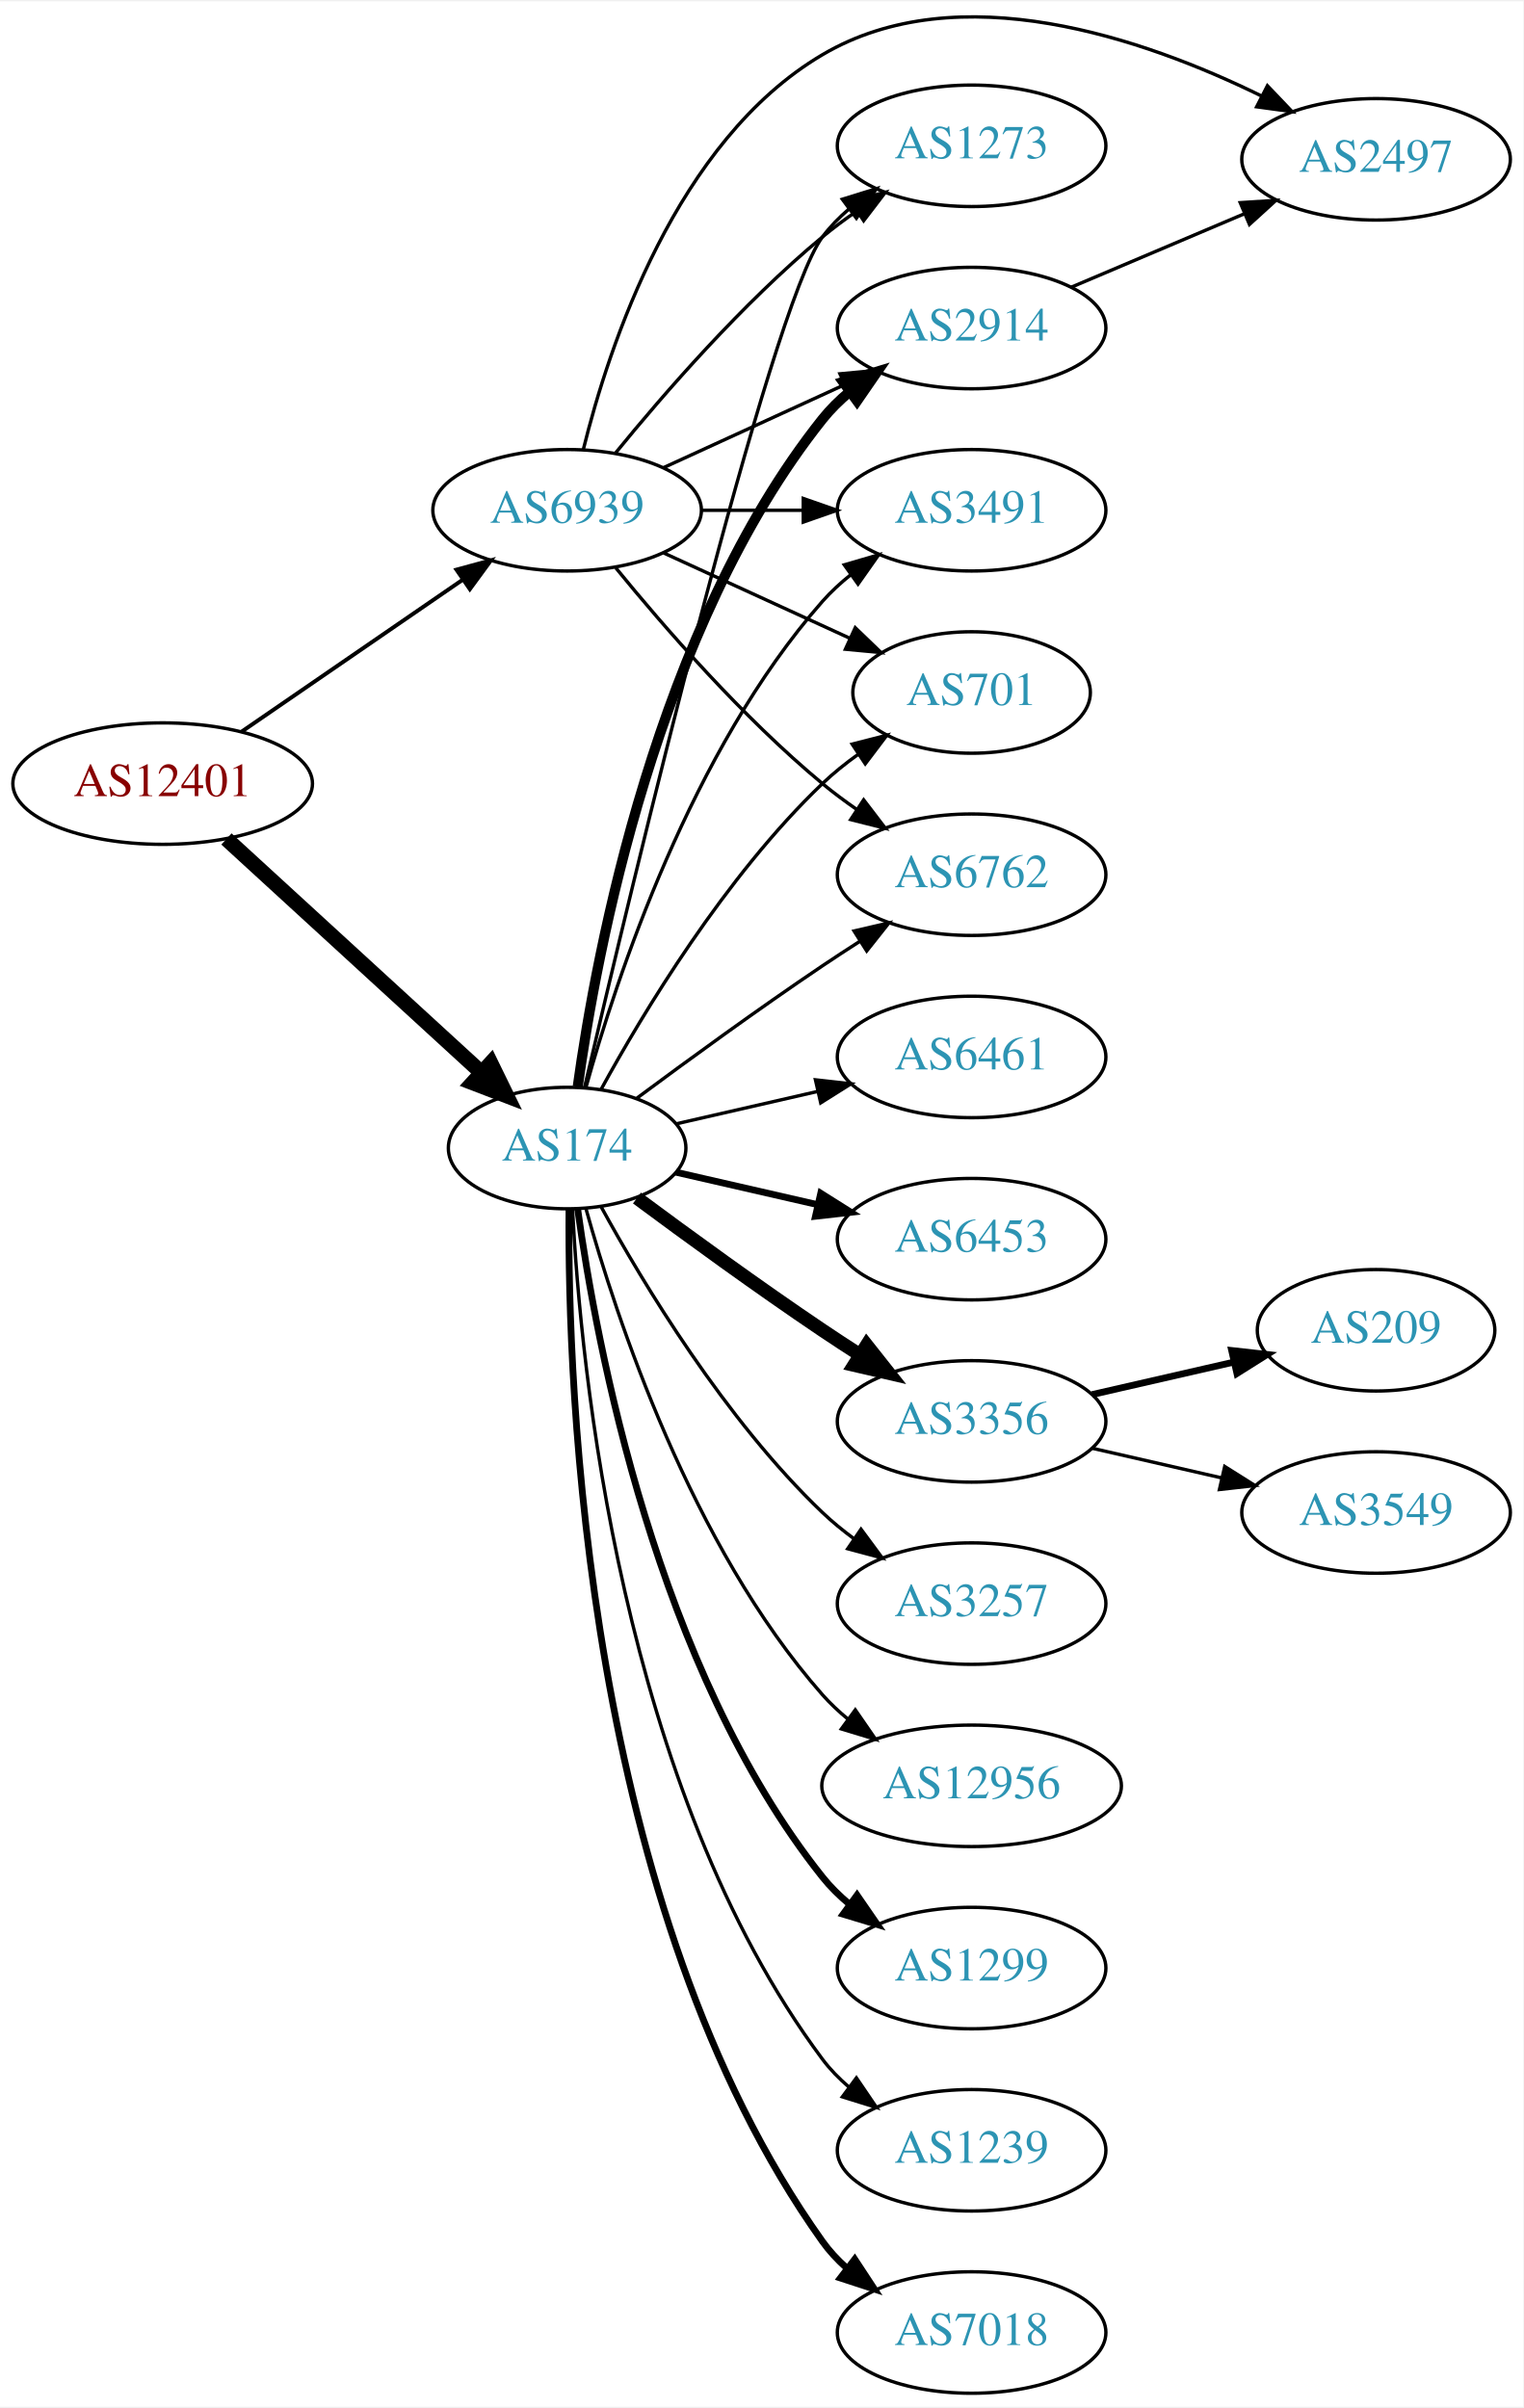
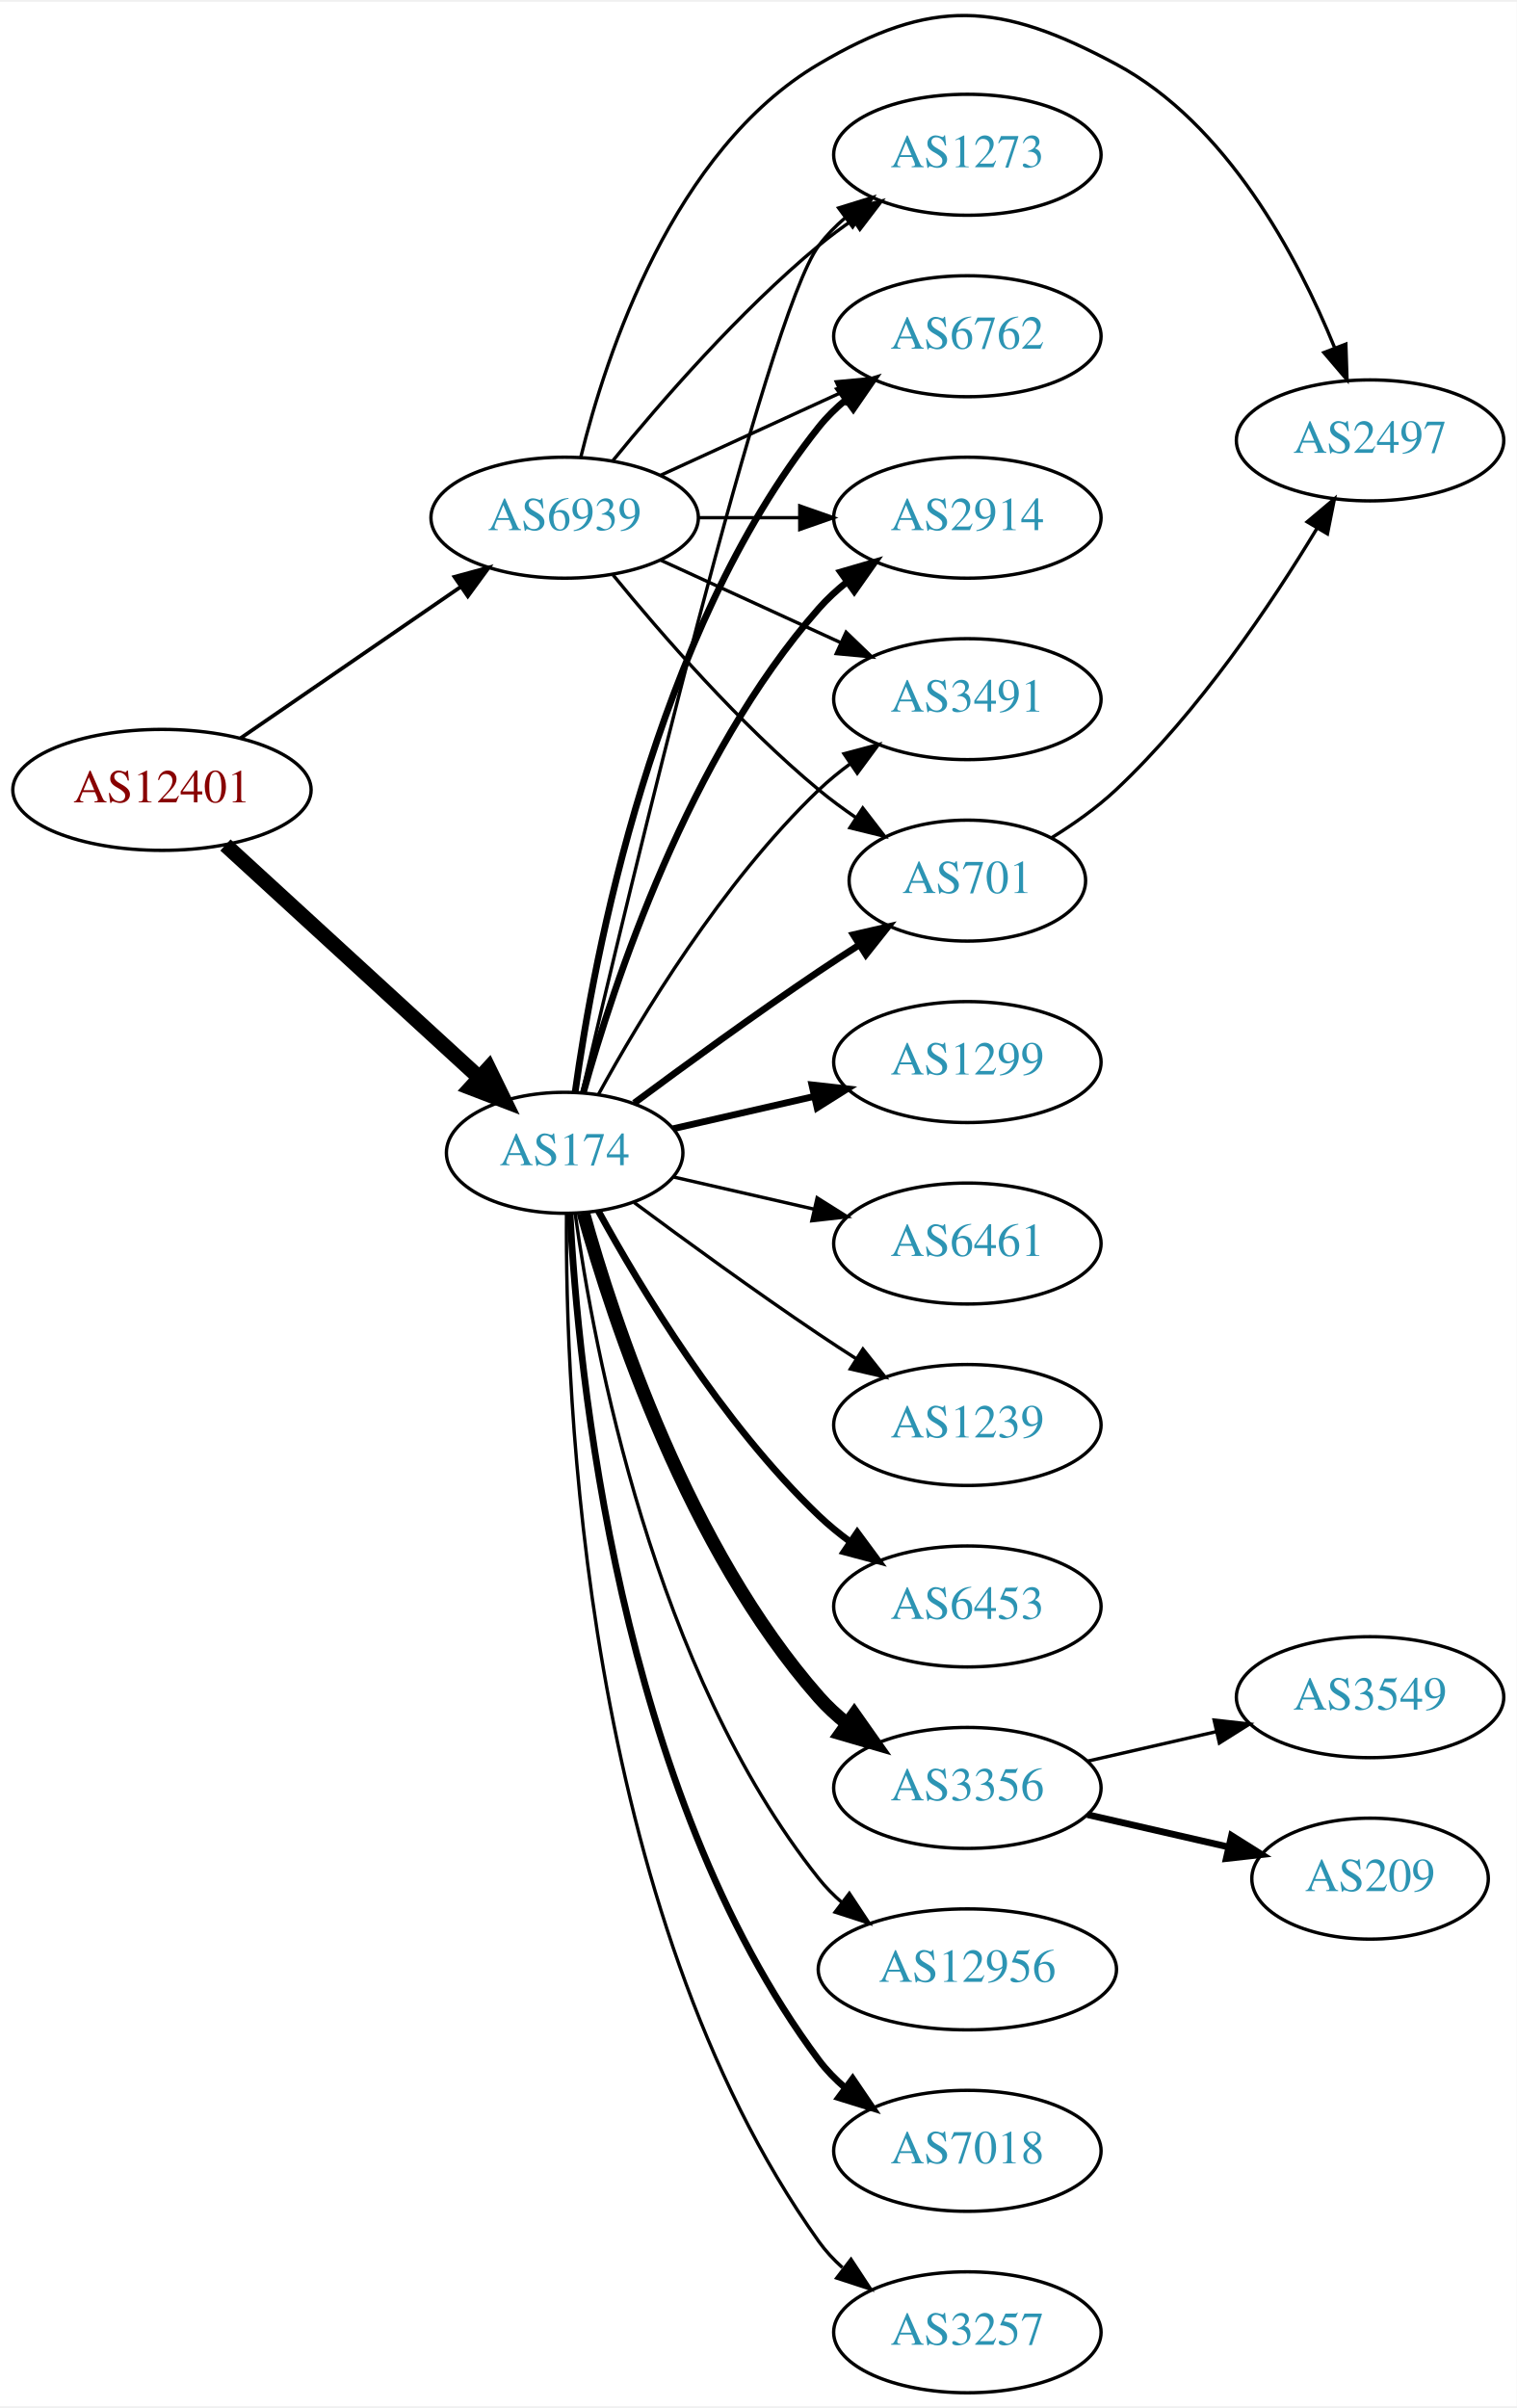
- <svg xmlns="http://www.w3.org/2000/svg" xmlns:xlink="http://www.w3.org/1999/xlink" width="451pt" height="713pt" viewBox="0.00 0.00 451.37 712.84">
-   <g id="graph0" class="graph" transform="scale(1 1) rotate(0) translate(4 708.841)">
-     <polygon fill="white" stroke="none" points="-4,4 -4,-708.841 447.37,-708.841 447.37,4 -4,4" />
+ <svg xmlns="http://www.w3.org/2000/svg" xmlns:xlink="http://www.w3.org/1999/xlink" width="451pt" height="716pt" viewBox="0.00 0.00 451.37 715.52">
+   <g id="graph0" class="graph" transform="scale(1 1) rotate(0) translate(4 711.525)">
+     <polygon fill="white" stroke="none" points="-4,4 -4,-711.525 447.37,-711.525 447.37,4 -4,4" />
    <g id="node1" class="node">
      <g id="a_node1">
        <a xlink:href="/asn/12401" xlink:title="AS12401 ~ internic Datenkommunikations GmbH. [AT]">
          <ellipse fill="#ffffff" stroke="black" cx="44.196" cy="-477" rx="44.393" ry="18" />
          <text text-anchor="middle" x="44.196" y="-473.3" font-family="Times,serif" font-size="14.00" fill="#880000">AS12401</text>
        </a>
      </g>
    </g>
    <g id="node2" class="node">
      <g id="a_node2">
        <a xlink:href="/asn/174" xlink:title="AS174 ~ Cogent Communications [US]">
          <ellipse fill="#ffffff" stroke="black" cx="164.039" cy="-369" rx="35.194" ry="18" />
          <text text-anchor="middle" x="164.039" y="-365.3" font-family="Times,serif" font-size="14.00" fill="#2c94b3">AS174</text>
        </a>
      </g>
    </g>
    <g id="edge1" class="edge">
      <path fill="none" stroke="black" stroke-width="4.5" d="M63.094,-460.597C83.252,-442.122 116.129,-411.991 138.632,-391.368" />
      <polygon fill="black" stroke="black" stroke-width="4.5" points="141.409,-394.164 146.121,-384.504 136.089,-388.358 141.409,-394.164" />
    </g>
    <g id="node3" class="node">
      <g id="a_node3">
        <a xlink:href="/asn/6939" xlink:title="AS6939 ~ Hurricane Electric LLC [US]">
          <ellipse fill="#ffffff" stroke="black" cx="164.039" cy="-558" rx="39.794" ry="18" />
          <text text-anchor="middle" x="164.039" y="-554.3" font-family="Times,serif" font-size="14.00" fill="#2c94b3">AS6939</text>
        </a>
      </g>
    </g>
    <g id="edge2" class="edge">
-       <path fill="none" stroke="black" stroke-width="1.174" d="M67.639,-492.426C86.22,-505.198 112.781,-523.455 133.161,-537.463" />
-       <polygon fill="black" stroke="black" stroke-width="1.174" points="131.251,-540.398 141.475,-543.178 135.216,-534.629 131.251,-540.398" />
+       <path fill="none" stroke="black" stroke-width="1.125" d="M67.639,-492.426C86.22,-505.198 112.781,-523.455 133.161,-537.463" />
+       <polygon fill="black" stroke="black" stroke-width="1.125" points="131.251,-540.398 141.475,-543.178 135.216,-534.629 131.251,-540.398" />
    </g>
    <g id="node4" class="node">
      <g id="a_node4">
-         <a xlink:href="/asn/701" xlink:title="AS701 ~ UUNET [US]">
-           <ellipse fill="#ffffff" stroke="black" cx="283.881" cy="-504" rx="35.194" ry="18" />
-           <text text-anchor="middle" x="283.881" y="-500.3" font-family="Times,serif" font-size="14.00" fill="#2c94b3">AS701</text>
+         <a xlink:href="/asn/3356" xlink:title="AS3356 ~ Level 3 Parent, LLC [US]">
+           <ellipse fill="#ffffff" stroke="black" cx="283.881" cy="-180" rx="39.794" ry="18" />
+           <text text-anchor="middle" x="283.881" y="-176.3" font-family="Times,serif" font-size="14.00" fill="#2c94b3">AS3356</text>
        </a>
      </g>
    </g>
    <g id="edge3" class="edge">
-       <path fill="none" stroke="black" d="M174.065,-386.321C186.548,-409.1 210.837,-449.453 239.685,-477 242.939,-480.107 246.606,-483.046 250.393,-485.76" />
-       <polygon fill="black" stroke="black" points="248.495,-488.701 258.761,-491.322 252.37,-482.872 248.495,-488.701" />
+       <path fill="none" stroke="black" stroke-width="4" d="M169.612,-351.054C178.517,-319.005 200.801,-251.158 239.685,-207 242.169,-204.179 245.019,-201.551 248.044,-199.129" />
+       <polygon fill="black" stroke="black" stroke-width="4" points="250.23,-201.869 256.334,-193.209 246.162,-196.172 250.23,-201.869" />
    </g>
    <g id="node5" class="node">
      <g id="a_node5">
-         <a xlink:href="/asn/3356" xlink:title="AS3356 ~ Level 3 Parent, LLC [US]">
-           <ellipse fill="#ffffff" stroke="black" cx="283.881" cy="-288" rx="39.794" ry="18" />
-           <text text-anchor="middle" x="283.881" y="-284.3" font-family="Times,serif" font-size="14.00" fill="#2c94b3">AS3356</text>
+         <a xlink:href="/asn/6453" xlink:title="AS6453 ~ TATA COMMUNICATIONS (AMERICA) INC [US]">
+           <ellipse fill="#ffffff" stroke="black" cx="283.881" cy="-234" rx="39.794" ry="18" />
+           <text text-anchor="middle" x="283.881" y="-230.3" font-family="Times,serif" font-size="14.00" fill="#2c94b3">AS6453</text>
        </a>
      </g>
    </g>
    <g id="edge4" class="edge">
-       <path fill="none" stroke="black" stroke-width="4" d="M184.74,-354.19C199.642,-343.125 220.71,-327.772 239.685,-315 243.234,-312.611 246.984,-310.161 250.733,-307.758" />
-       <polygon fill="black" stroke="black" stroke-width="4" points="252.801,-310.591 259.381,-302.288 249.059,-304.675 252.801,-310.591" />
+       <path fill="none" stroke="black" stroke-width="2" d="M174.065,-351.679C186.548,-328.9 210.837,-288.547 239.685,-261 242.553,-258.261 245.742,-255.653 249.051,-253.215" />
+       <polygon fill="black" stroke="black" stroke-width="2" points="251.114,-256.044 257.411,-247.523 247.175,-250.258 251.114,-256.044" />
    </g>
    <g id="node6" class="node">
      <g id="a_node6">
-         <a xlink:href="/asn/6762" xlink:title="AS6762 ~ TELECOM ITALIA SPARKLE S.p.A. [IT]">
-           <ellipse fill="#ffffff" stroke="black" cx="283.881" cy="-450" rx="39.794" ry="18" />
-           <text text-anchor="middle" x="283.881" y="-446.3" font-family="Times,serif" font-size="14.00" fill="#2c94b3">AS6762</text>
+         <a xlink:href="/asn/12956" xlink:title="AS12956 ~ TELXIUS [ES]">
+           <ellipse fill="#ffffff" stroke="black" cx="283.881" cy="-126" rx="44.393" ry="18" />
+           <text text-anchor="middle" x="283.881" y="-122.3" font-family="Times,serif" font-size="14.00" fill="#2c94b3">AS12956</text>
        </a>
      </g>
    </g>
    <g id="edge5" class="edge">
-       <path fill="none" stroke="black" d="M184.74,-383.81C199.642,-394.875 220.71,-410.228 239.685,-423 243.234,-425.389 246.984,-427.839 250.733,-430.242" />
-       <polygon fill="black" stroke="black" points="249.059,-433.325 259.381,-435.712 252.801,-427.409 249.059,-433.325" />
+       <path fill="none" stroke="black" d="M167.178,-350.83C172.678,-311.026 190.504,-214.767 239.685,-153 241.723,-150.44 244.075,-148.056 246.606,-145.851" />
+       <polygon fill="black" stroke="black" points="248.762,-148.609 254.608,-139.773 244.527,-143.035 248.762,-148.609" />
    </g>
    <g id="node7" class="node">
      <g id="a_node7">
+         <a xlink:href="/asn/7018" xlink:title="AS7018 ~ AT&amp;T Services, Inc. [US]">
+           <ellipse fill="#ffffff" stroke="black" cx="283.881" cy="-72" rx="39.794" ry="18" />
+           <text text-anchor="middle" x="283.881" y="-68.3" font-family="Times,serif" font-size="14.00" fill="#2c94b3">AS7018</text>
+         </a>
+       </g>
+     </g>
+     <g id="edge6" class="edge">
+       <path fill="none" stroke="black" stroke-width="2" d="M165.63,-350.977C168.007,-304.588 179.925,-179.107 239.685,-99 241.933,-95.987 244.624,-93.231 247.551,-90.728" />
+       <polygon fill="black" stroke="black" stroke-width="2" points="249.746,-93.459 255.702,-84.697 245.582,-87.831 249.746,-93.459" />
+     </g>
+     <g id="node8" class="node">
+       <g id="a_node8">
+         <a xlink:href="/asn/3491" xlink:title="AS3491 ~ PCCW Global, Inc. [US]">
+           <ellipse fill="#ffffff" stroke="black" cx="283.881" cy="-504" rx="39.794" ry="18" />
+           <text text-anchor="middle" x="283.881" y="-500.3" font-family="Times,serif" font-size="14.00" fill="#2c94b3">AS3491</text>
+         </a>
+       </g>
+     </g>
+     <g id="edge7" class="edge">
+       <path fill="none" stroke="black" d="M174.065,-386.321C186.548,-409.1 210.837,-449.453 239.685,-477 242.553,-479.739 245.742,-482.347 249.051,-484.785" />
+       <polygon fill="black" stroke="black" points="247.175,-487.742 257.411,-490.477 251.114,-481.956 247.175,-487.742" />
+     </g>
+     <g id="node9" class="node">
+       <g id="a_node9">
+         <a xlink:href="/asn/701" xlink:title="AS701 ~ UUNET [US]">
+           <ellipse fill="#ffffff" stroke="black" cx="283.881" cy="-450" rx="35.194" ry="18" />
+           <text text-anchor="middle" x="283.881" y="-446.3" font-family="Times,serif" font-size="14.00" fill="#2c94b3">AS701</text>
+         </a>
+       </g>
+     </g>
+     <g id="edge8" class="edge">
+       <path fill="none" stroke="black" stroke-width="2" d="M184.74,-383.81C199.642,-394.875 220.71,-410.228 239.685,-423 243.502,-425.569 247.552,-428.21 251.583,-430.786" />
+       <polygon fill="black" stroke="black" stroke-width="2" points="249.952,-433.895 260.277,-436.271 253.687,-427.975 249.952,-433.895" />
+     </g>
+     <g id="node10" class="node">
+       <g id="a_node10">
+         <a xlink:href="/asn/3257" xlink:title="AS3257 ~ GTT [DE]">
+           <ellipse fill="#ffffff" stroke="black" cx="283.881" cy="-18" rx="39.794" ry="18" />
+           <text text-anchor="middle" x="283.881" y="-14.3" font-family="Times,serif" font-size="14.00" fill="#2c94b3">AS3257</text>
+         </a>
+       </g>
+     </g>
+     <g id="edge9" class="edge">
+       <path fill="none" stroke="black" d="M164.587,-350.937C164.168,-298.497 169.322,-143.707 239.685,-45 241.687,-42.191 244.082,-39.612 246.703,-37.257" />
+       <polygon fill="black" stroke="black" points="249.255,-39.712 255.079,-30.861 245.007,-34.148 249.255,-39.712" />
+     </g>
+     <g id="node11" class="node">
+       <g id="a_node11">
+         <a xlink:href="/asn/1299" xlink:title="AS1299 ~ Telia Carrier [EU]">
+           <ellipse fill="#ffffff" stroke="black" cx="283.881" cy="-396" rx="39.794" ry="18" />
+           <text text-anchor="middle" x="283.881" y="-392.3" font-family="Times,serif" font-size="14.00" fill="#2c94b3">AS1299</text>
+         </a>
+       </g>
+     </g>
+     <g id="edge10" class="edge">
+       <path fill="none" stroke="black" stroke-width="2" d="M196.309,-376.165C209.148,-379.106 224.253,-382.567 238.22,-385.767" />
+       <polygon fill="black" stroke="black" stroke-width="2" points="237.612,-389.219 248.141,-388.04 239.175,-382.395 237.612,-389.219" />
+     </g>
+     <g id="node12" class="node">
+       <g id="a_node12">
+         <a xlink:href="/asn/6461" xlink:title="AS6461 ~ Zayo Bandwidth [US]">
+           <ellipse fill="#ffffff" stroke="black" cx="283.881" cy="-342" rx="39.794" ry="18" />
+           <text text-anchor="middle" x="283.881" y="-338.3" font-family="Times,serif" font-size="14.00" fill="#2c94b3">AS6461</text>
+         </a>
+       </g>
+     </g>
+     <g id="edge11" class="edge">
+       <path fill="none" stroke="black" d="M196.309,-361.835C209.148,-358.894 224.253,-355.433 238.22,-352.233" />
+       <polygon fill="black" stroke="black" points="239.175,-355.605 248.141,-349.96 237.612,-348.781 239.175,-355.605" />
+     </g>
+     <g id="node13" class="node">
+       <g id="a_node13">
        <a xlink:href="/asn/1273" xlink:title="AS1273 ~ Vodafone Group PLC [EU]">
          <ellipse fill="#ffffff" stroke="black" cx="283.881" cy="-666" rx="39.794" ry="18" />
          <text text-anchor="middle" x="283.881" y="-662.3" font-family="Times,serif" font-size="14.00" fill="#2c94b3">AS1273</text>
        </a>
      </g>
    </g>
-     <g id="edge6" class="edge">
+     <g id="edge12" class="edge">
      <path fill="none" stroke="black" d="M169.244,-387.133C182.613,-444.299 224.163,-618.194 239.685,-639 241.933,-642.013 244.624,-644.769 247.551,-647.272" />
      <polygon fill="black" stroke="black" points="245.582,-650.169 255.702,-653.303 249.746,-644.542 245.582,-650.169" />
    </g>
-     <g id="node8" class="node">
-       <g id="a_node8">
-         <a xlink:href="/asn/2914" xlink:title="AS2914 ~ NTT America, Inc. [US]">
-           <ellipse fill="#ffffff" stroke="black" cx="283.881" cy="-612" rx="39.794" ry="18" />
-           <text text-anchor="middle" x="283.881" y="-608.3" font-family="Times,serif" font-size="14.00" fill="#2c94b3">AS2914</text>
-         </a>
-       </g>
-     </g>
-     <g id="edge7" class="edge">
-       <path fill="none" stroke="black" stroke-width="3" d="M167.178,-387.17C172.678,-426.974 190.504,-523.233 239.685,-585 242.026,-587.94 244.781,-590.649 247.747,-593.121" />
-       <polygon fill="black" stroke="black" stroke-width="3" points="245.812,-596.042 255.953,-599.11 249.939,-590.388 245.812,-596.042" />
-     </g>
-     <g id="node9" class="node">
-       <g id="a_node9">
-         <a xlink:href="/asn/3257" xlink:title="AS3257 ~ GTT [DE]">
-           <ellipse fill="#ffffff" stroke="black" cx="283.881" cy="-234" rx="39.794" ry="18" />
-           <text text-anchor="middle" x="283.881" y="-230.3" font-family="Times,serif" font-size="14.00" fill="#2c94b3">AS3257</text>
-         </a>
-       </g>
-     </g>
-     <g id="edge8" class="edge">
-       <path fill="none" stroke="black" d="M174.065,-351.679C186.548,-328.9 210.837,-288.547 239.685,-261 242.553,-258.261 245.742,-255.653 249.051,-253.215" />
-       <polygon fill="black" stroke="black" points="251.114,-256.044 257.411,-247.523 247.175,-250.258 251.114,-256.044" />
-     </g>
-     <g id="node10" class="node">
-       <g id="a_node10">
-         <a xlink:href="/asn/12956" xlink:title="AS12956 ~ TELXIUS [ES]">
-           <ellipse fill="#ffffff" stroke="black" cx="283.881" cy="-180" rx="44.393" ry="18" />
-           <text text-anchor="middle" x="283.881" y="-176.3" font-family="Times,serif" font-size="14.00" fill="#2c94b3">AS12956</text>
-         </a>
-       </g>
-     </g>
-     <g id="edge9" class="edge">
-       <path fill="none" stroke="black" d="M169.612,-351.054C178.517,-319.005 200.801,-251.158 239.685,-207 241.975,-204.399 244.577,-201.962 247.34,-199.699" />
-       <polygon fill="black" stroke="black" points="249.419,-202.515 255.434,-193.792 245.293,-196.86 249.419,-202.515" />
-     </g>
-     <g id="node11" class="node">
-       <g id="a_node11">
-         <a xlink:href="/asn/1299" xlink:title="AS1299 ~ Telia Carrier [EU]">
-           <ellipse fill="#ffffff" stroke="black" cx="283.881" cy="-126" rx="39.794" ry="18" />
-           <text text-anchor="middle" x="283.881" y="-122.3" font-family="Times,serif" font-size="14.00" fill="#2c94b3">AS1299</text>
-         </a>
-       </g>
-     </g>
-     <g id="edge10" class="edge">
-       <path fill="none" stroke="black" stroke-width="2" d="M167.178,-350.83C172.678,-311.026 190.504,-214.767 239.685,-153 242.026,-150.06 244.781,-147.351 247.747,-144.879" />
-       <polygon fill="black" stroke="black" stroke-width="2" points="249.939,-147.612 255.953,-138.89 245.812,-141.958 249.939,-147.612" />
-     </g>
-     <g id="node12" class="node">
-       <g id="a_node12">
-         <a xlink:href="/asn/1239" xlink:title="AS1239 ~ Sprint [US]">
-           <ellipse fill="#ffffff" stroke="black" cx="283.881" cy="-72" rx="39.794" ry="18" />
-           <text text-anchor="middle" x="283.881" y="-68.3" font-family="Times,serif" font-size="14.00" fill="#2c94b3">AS1239</text>
-         </a>
-       </g>
-     </g>
-     <g id="edge11" class="edge">
-       <path fill="none" stroke="black" d="M165.63,-350.977C168.007,-304.588 179.925,-179.107 239.685,-99 241.933,-95.987 244.624,-93.231 247.551,-90.728" />
-       <polygon fill="black" stroke="black" points="249.746,-93.459 255.702,-84.697 245.582,-87.831 249.746,-93.459" />
-     </g>
-     <g id="node13" class="node">
-       <g id="a_node13">
-         <a xlink:href="/asn/3491" xlink:title="AS3491 ~ PCCW Global, Inc. [US]">
-           <ellipse fill="#ffffff" stroke="black" cx="283.881" cy="-558" rx="39.794" ry="18" />
-           <text text-anchor="middle" x="283.881" y="-554.3" font-family="Times,serif" font-size="14.00" fill="#2c94b3">AS3491</text>
-         </a>
-       </g>
-     </g>
-     <g id="edge12" class="edge">
-       <path fill="none" stroke="black" d="M169.612,-386.946C178.517,-418.995 200.801,-486.842 239.685,-531 242.169,-533.821 245.019,-536.449 248.044,-538.871" />
-       <polygon fill="black" stroke="black" points="246.162,-541.828 256.334,-544.791 250.23,-536.131 246.162,-541.828" />
-     </g>
    <g id="node14" class="node">
      <g id="a_node14">
-         <a xlink:href="/asn/7018" xlink:title="AS7018 ~ AT&amp;T Services, Inc. [US]">
-           <ellipse fill="#ffffff" stroke="black" cx="283.881" cy="-18" rx="39.794" ry="18" />
-           <text text-anchor="middle" x="283.881" y="-14.3" font-family="Times,serif" font-size="14.00" fill="#2c94b3">AS7018</text>
+         <a xlink:href="/asn/1239" xlink:title="AS1239 ~ Sprint [US]">
+           <ellipse fill="#ffffff" stroke="black" cx="283.881" cy="-288" rx="39.794" ry="18" />
+           <text text-anchor="middle" x="283.881" y="-284.3" font-family="Times,serif" font-size="14.00" fill="#2c94b3">AS1239</text>
        </a>
      </g>
    </g>
    <g id="edge13" class="edge">
-       <path fill="none" stroke="black" stroke-width="2" d="M164.587,-350.937C164.168,-298.497 169.322,-143.707 239.685,-45 241.687,-42.191 244.082,-39.612 246.703,-37.257" />
-       <polygon fill="black" stroke="black" stroke-width="2" points="249.255,-39.712 255.079,-30.861 245.007,-34.148 249.255,-39.712" />
+       <path fill="none" stroke="black" d="M184.74,-354.19C199.642,-343.125 220.71,-327.772 239.685,-315 243.234,-312.611 246.984,-310.161 250.733,-307.758" />
+       <polygon fill="black" stroke="black" points="252.801,-310.591 259.381,-302.288 249.059,-304.675 252.801,-310.591" />
    </g>
    <g id="node15" class="node">
      <g id="a_node15">
-         <a xlink:href="/asn/6461" xlink:title="AS6461 ~ Zayo Bandwidth [US]">
-           <ellipse fill="#ffffff" stroke="black" cx="283.881" cy="-396" rx="39.794" ry="18" />
-           <text text-anchor="middle" x="283.881" y="-392.3" font-family="Times,serif" font-size="14.00" fill="#2c94b3">AS6461</text>
+         <a xlink:href="/asn/6762" xlink:title="AS6762 ~ TELECOM ITALIA SPARKLE S.p.A. [IT]">
+           <ellipse fill="#ffffff" stroke="black" cx="283.881" cy="-612" rx="39.794" ry="18" />
+           <text text-anchor="middle" x="283.881" y="-608.3" font-family="Times,serif" font-size="14.00" fill="#2c94b3">AS6762</text>
        </a>
      </g>
    </g>
    <g id="edge14" class="edge">
-       <path fill="none" stroke="black" d="M196.309,-376.165C209.148,-379.106 224.253,-382.567 238.22,-385.767" />
-       <polygon fill="black" stroke="black" points="237.612,-389.219 248.141,-388.04 239.175,-382.395 237.612,-389.219" />
+       <path fill="none" stroke="black" stroke-width="2" d="M167.178,-387.17C172.678,-426.974 190.504,-523.233 239.685,-585 242.026,-587.94 244.781,-590.649 247.747,-593.121" />
+       <polygon fill="black" stroke="black" stroke-width="2" points="245.812,-596.042 255.953,-599.11 249.939,-590.388 245.812,-596.042" />
    </g>
    <g id="node16" class="node">
      <g id="a_node16">
-         <a xlink:href="/asn/6453" xlink:title="AS6453 ~ TATA COMMUNICATIONS (AMERICA) INC [US]">
-           <ellipse fill="#ffffff" stroke="black" cx="283.881" cy="-342" rx="39.794" ry="18" />
-           <text text-anchor="middle" x="283.881" y="-338.3" font-family="Times,serif" font-size="14.00" fill="#2c94b3">AS6453</text>
+         <a xlink:href="/asn/2914" xlink:title="AS2914 ~ NTT America, Inc. [US]">
+           <ellipse fill="#ffffff" stroke="black" cx="283.881" cy="-558" rx="39.794" ry="18" />
+           <text text-anchor="middle" x="283.881" y="-554.3" font-family="Times,serif" font-size="14.00" fill="#2c94b3">AS2914</text>
        </a>
      </g>
    </g>
    <g id="edge15" class="edge">
-       <path fill="none" stroke="black" stroke-width="2" d="M196.309,-361.835C209.148,-358.894 224.253,-355.433 238.22,-352.233" />
-       <polygon fill="black" stroke="black" stroke-width="2" points="239.175,-355.605 248.141,-349.96 237.612,-348.781 239.175,-355.605" />
+       <path fill="none" stroke="black" stroke-width="2" d="M169.612,-386.946C178.517,-418.995 200.801,-486.842 239.685,-531 242.169,-533.821 245.019,-536.449 248.044,-538.871" />
+       <polygon fill="black" stroke="black" stroke-width="2" points="246.162,-541.828 256.334,-544.791 250.23,-536.131 246.162,-541.828" />
+     </g>
+     <g id="edge20" class="edge">
+       <path fill="none" stroke="black" d="M192.667,-545.339C208.624,-538.027 228.895,-528.739 246.178,-520.819" />
+       <polygon fill="black" stroke="black" points="247.793,-523.929 255.425,-516.581 244.876,-517.565 247.793,-523.929" />
    </g>
    <g id="edge24" class="edge">
-       <path fill="none" stroke="black" d="M192.667,-545.339C209.084,-537.817 230.065,-528.202 247.662,-520.139" />
-       <polygon fill="black" stroke="black" points="249.407,-523.189 257.04,-515.842 246.49,-516.826 249.407,-523.189" />
-     </g>
-     <g id="edge19" class="edge">
-       <path fill="none" stroke="black" d="M178.458,-540.935C192.572,-523.625 215.987,-496.655 239.685,-477 242.901,-474.332 246.402,-471.73 249.972,-469.259" />
-       <polygon fill="black" stroke="black" points="251.896,-472.183 258.329,-463.764 248.05,-466.334 251.896,-472.183" />
-     </g>
-     <g id="edge21" class="edge">
+       <path fill="none" stroke="black" d="M178.458,-540.935C192.572,-523.625 215.987,-496.655 239.685,-477 243.148,-474.128 246.941,-471.331 250.795,-468.692" />
+       <polygon fill="black" stroke="black" points="252.757,-471.592 259.228,-463.203 248.938,-465.725 252.757,-471.592" />
+     </g>
+     <g id="edge22" class="edge">
      <path fill="none" stroke="black" d="M178.458,-575.065C192.572,-592.375 215.987,-619.345 239.685,-639 242.901,-641.668 246.402,-644.27 249.972,-646.741" />
      <polygon fill="black" stroke="black" points="248.05,-649.666 258.329,-652.236 251.896,-643.817 248.05,-649.666" />
    </g>
-     <g id="edge20" class="edge">
+     <g id="edge23" class="edge">
      <path fill="none" stroke="black" d="M192.667,-570.661C208.624,-577.973 228.895,-587.261 246.178,-595.181" />
      <polygon fill="black" stroke="black" points="244.876,-598.435 255.425,-599.419 247.793,-592.071 244.876,-598.435" />
    </g>
-     <g id="edge23" class="edge">
+     <g id="edge21" class="edge">
      <path fill="none" stroke="black" d="M203.951,-558C213.505,-558 223.854,-558 233.817,-558" />
      <polygon fill="black" stroke="black" points="234.009,-561.5 244.009,-558 234.009,-554.5 234.009,-561.5" />
    </g>
    <g id="node19" class="node">
      <g id="a_node19">
        <a xlink:href="/asn/2497" xlink:title="AS2497 ~ Internet Initiative Japan Inc. [JP]">
-           <ellipse fill="#ffffff" stroke="black" cx="403.724" cy="-662" rx="39.794" ry="18" />
-           <text text-anchor="middle" x="403.724" y="-658.3" font-family="Times,serif" font-size="14.00" fill="#2c94b3">AS2497</text>
-         </a>
-       </g>
-     </g>
-     <g id="edge22" class="edge">
-       <path fill="none" stroke="black" d="M168.861,-576.101C176.388,-606.606 196.316,-667.423 239.685,-693 280.065,-716.814 334.974,-697.836 369.634,-680.84" />
-       <polygon fill="black" stroke="black" points="371.53,-683.801 378.843,-676.136 368.346,-677.567 371.53,-683.801" />
+           <ellipse fill="#ffffff" stroke="black" cx="403.724" cy="-581" rx="39.794" ry="18" />
+           <text text-anchor="middle" x="403.724" y="-577.3" font-family="Times,serif" font-size="14.00" fill="#2c94b3">AS2497</text>
+         </a>
+       </g>
+     </g>
+     <g id="edge19" class="edge">
+       <path fill="none" stroke="black" d="M168.861,-576.101C176.388,-606.606 196.316,-667.423 239.685,-693 273.524,-712.957 293.441,-711.539 328.077,-693 361.142,-675.302 382.088,-635.773 393.114,-608.743" />
+       <polygon fill="black" stroke="black" points="396.513,-609.656 396.859,-599.067 389.985,-607.13 396.513,-609.656" />
    </g>
    <g id="node17" class="node">
      <g id="a_node17">
        <a xlink:href="/asn/3549" xlink:title="AS3549 ~ Level 3 Parent, LLC [US]">
-           <ellipse fill="#ffffff" stroke="black" cx="403.724" cy="-261" rx="39.794" ry="18" />
-           <text text-anchor="middle" x="403.724" y="-257.3" font-family="Times,serif" font-size="14.00" fill="#2c94b3">AS3549</text>
+           <ellipse fill="#ffffff" stroke="black" cx="403.724" cy="-207" rx="39.794" ry="18" />
+           <text text-anchor="middle" x="403.724" y="-203.3" font-family="Times,serif" font-size="14.00" fill="#2c94b3">AS3549</text>
        </a>
      </g>
    </g>
    <g id="edge16" class="edge">
-       <path fill="none" stroke="black" d="M319.6,-280.045C331.6,-277.296 345.221,-274.175 357.914,-271.267" />
-       <polygon fill="black" stroke="black" points="358.88,-274.636 367.845,-268.991 357.316,-267.813 358.88,-274.636" />
+       <path fill="none" stroke="black" d="M319.6,-187.955C331.6,-190.704 345.221,-193.825 357.914,-196.733" />
+       <polygon fill="black" stroke="black" points="357.316,-200.187 367.845,-199.009 358.88,-193.364 357.316,-200.187" />
    </g>
    <g id="node18" class="node">
      <g id="a_node18">
        <a xlink:href="/asn/209" xlink:title="AS209 ~ CenturyLink Communications, LLC [US]">
-           <ellipse fill="#ffffff" stroke="black" cx="403.724" cy="-315" rx="35.194" ry="18" />
-           <text text-anchor="middle" x="403.724" y="-311.3" font-family="Times,serif" font-size="14.00" fill="#2c94b3">AS209</text>
+           <ellipse fill="#ffffff" stroke="black" cx="403.724" cy="-153" rx="35.194" ry="18" />
+           <text text-anchor="middle" x="403.724" y="-149.3" font-family="Times,serif" font-size="14.00" fill="#2c94b3">AS209</text>
        </a>
      </g>
    </g>
    <g id="edge17" class="edge">
-       <path fill="none" stroke="black" stroke-width="2" d="M319.6,-295.955C332.693,-298.955 347.715,-302.396 361.356,-305.522" />
-       <polygon fill="black" stroke="black" stroke-width="2" points="360.934,-309.016 371.463,-307.838 362.497,-302.193 360.934,-309.016" />
+       <path fill="none" stroke="black" stroke-width="2" d="M319.6,-172.045C332.693,-169.045 347.715,-165.604 361.356,-162.478" />
+       <polygon fill="black" stroke="black" stroke-width="2" points="362.497,-165.807 371.463,-160.162 360.934,-158.984 362.497,-165.807" />
    </g>
    <g id="edge18" class="edge">
-       <path fill="none" stroke="black" d="M313.408,-624.104C328.782,-630.627 347.958,-638.763 364.596,-645.823" />
-       <polygon fill="black" stroke="black" points="363.479,-649.151 374.052,-649.835 366.213,-642.707 363.479,-649.151" />
+       <path fill="none" stroke="black" d="M308.94,-462.743C315.523,-466.821 322.401,-471.676 328.077,-477 352.724,-500.12 374.426,-532.464 387.987,-554.919" />
+       <polygon fill="black" stroke="black" points="385.011,-556.763 393.115,-563.588 391.036,-553.199 385.011,-556.763" />
    </g>
  </g>
</svg>
